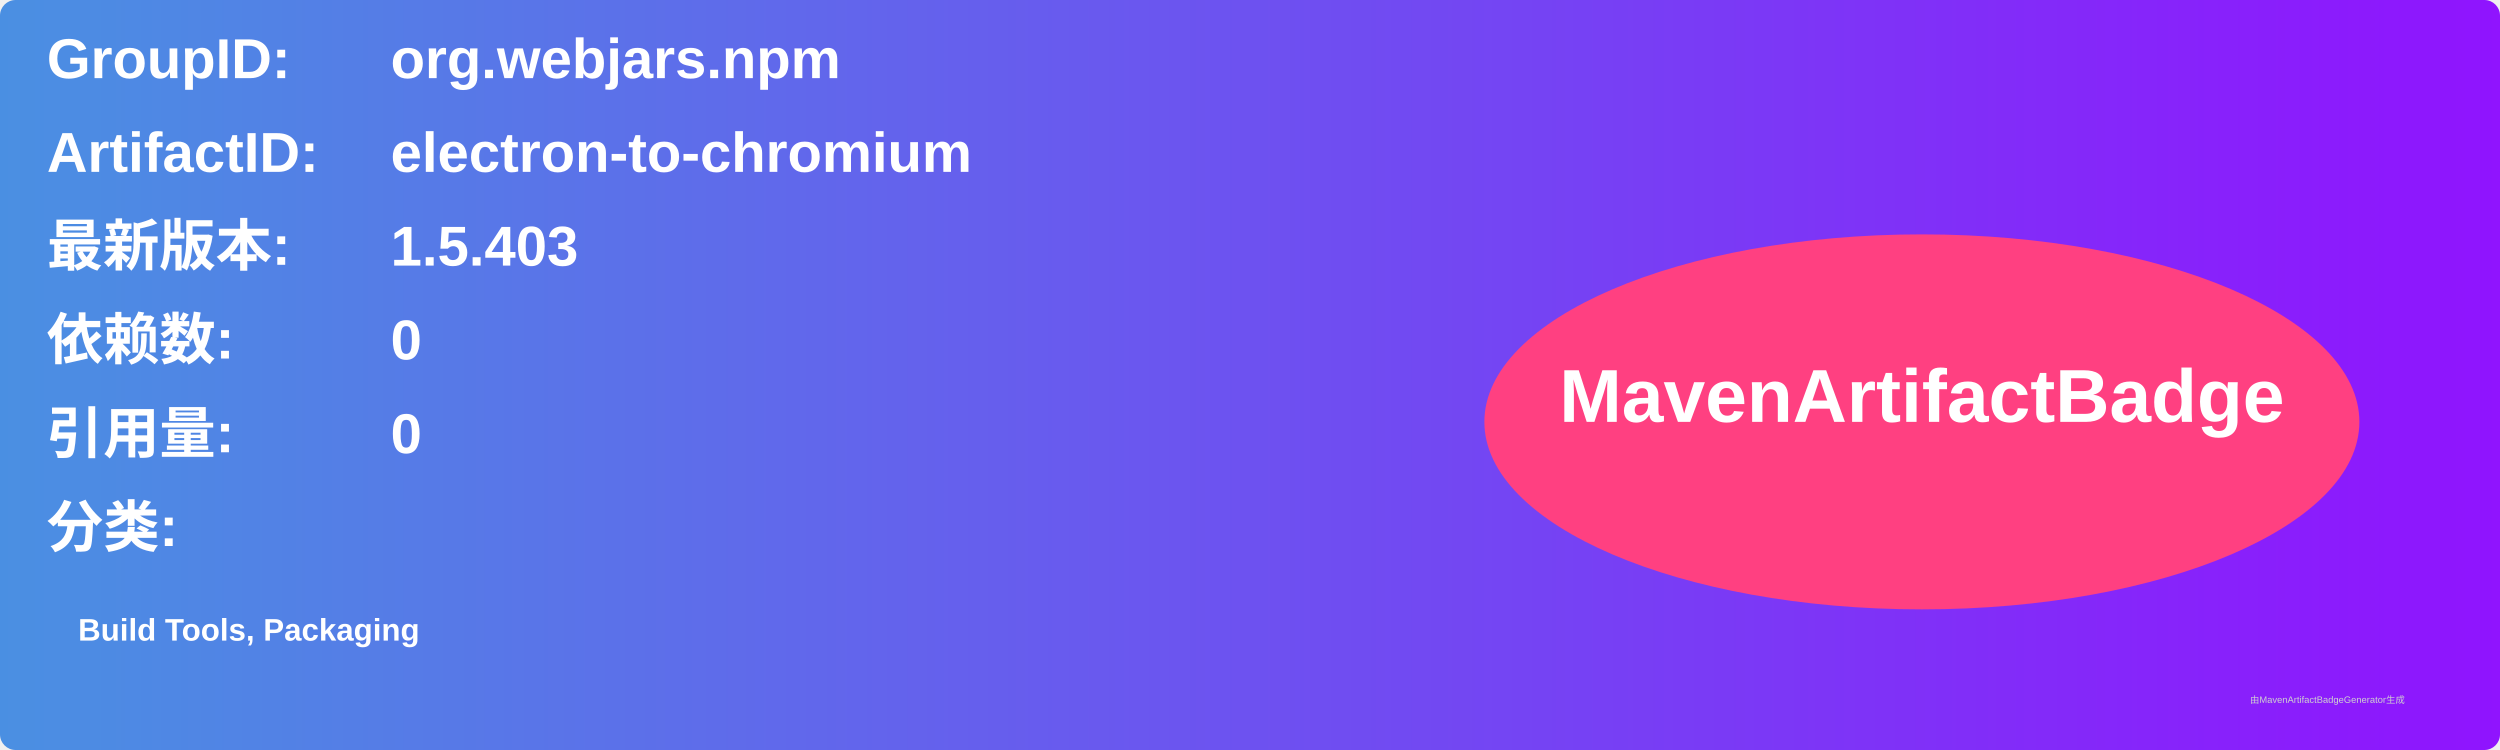
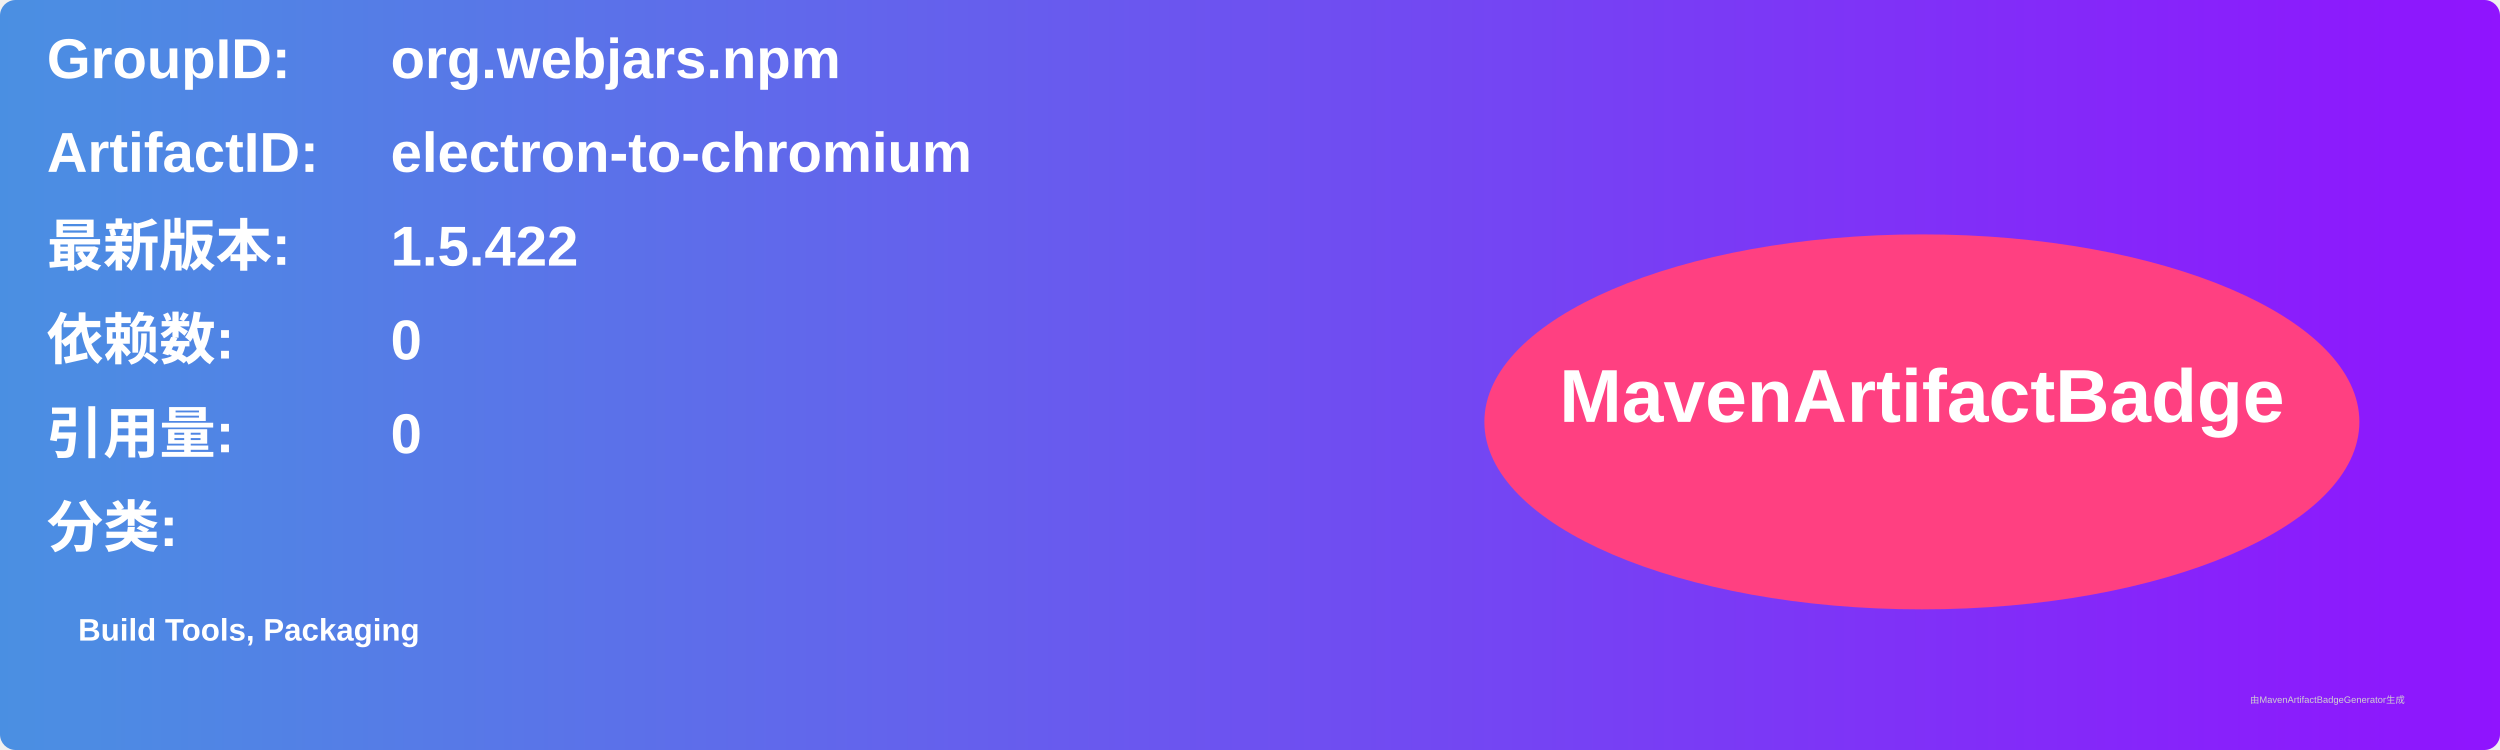
<svg xmlns="http://www.w3.org/2000/svg" width="800" height="240" viewBox="0 0 800 240">
  <linearGradient id="grad" x1="0%" y1="0%" x2="100%" y2="0%">
    <stop offset="0%" stop-color="#4a90e2" />
    <stop offset="100%" stop-color="#9013fe" />
  </linearGradient>
  <rect width="100%" height="100%" rx="5" ry="5" fill="url(#grad)" />
  <g transform="translate(15, 15)">
    <text x="0" y="10" font-family="Arial" font-size="18" fill="white" font-weight="bold" width="260">GroupID:</text>
    <text x="110" y="10" font-family="Arial" font-size="18" fill="white" font-weight="bold" width="460">org.webjars.npm</text>
    <text x="0" y="40" font-family="Arial" font-size="18" fill="white" font-weight="bold" width="260">ArtifactID:</text>
    <text x="110" y="40" font-family="Arial" font-size="18" fill="white" font-weight="bold" width="460">electron-to-chromium</text>
    <text x="0" y="70" font-family="Arial" font-size="18" fill="white" font-weight="bold">最新版本:</text>
    <text x="110" y="70" font-family="Arial" font-size="18" fill="white" font-weight="bold">
-       <tspan font-weight="bold">1.5.403</tspan>
+       <tspan font-weight="bold">1.5.422</tspan>
    </text>
    <text x="0" y="100" font-family="Arial" font-size="18" fill="white" font-weight="bold">依赖数: </text>
    <text x="110" y="100" font-family="Arial" font-size="18" fill="white">
      <tspan font-weight="bold">0</tspan>
    </text>
    <text x="0" y="130" font-family="Arial" font-size="18" fill="white" font-weight="bold">引用量: </text>
    <text x="110" y="130" font-family="Arial" font-size="18" fill="white">
      <tspan font-weight="bold">0</tspan>
    </text>
    <text x="0" y="160" font-family="Arial" font-size="18" fill="white" font-weight="bold">分类:</text>
    <text x="10" y="190" font-family="Arial" font-size="10" fill="white">
      <tspan font-weight="bold">Build Tools, Packaging</tspan>
    </text>
    <ellipse cx="600" cy="120" rx="140" ry="60" fill="#ff4081" />
    <text x="600" y="120" text-anchor="middle" font-family="Arial" font-size="24" fill="white" font-weight="bold">MavenArtifactBadge</text>
  </g>
  <text x="720" y="225" font-family="Arial" font-size="3" fill="#d0d0d0">由MavenArtifactBadgeGenerator生成</text>
</svg>
